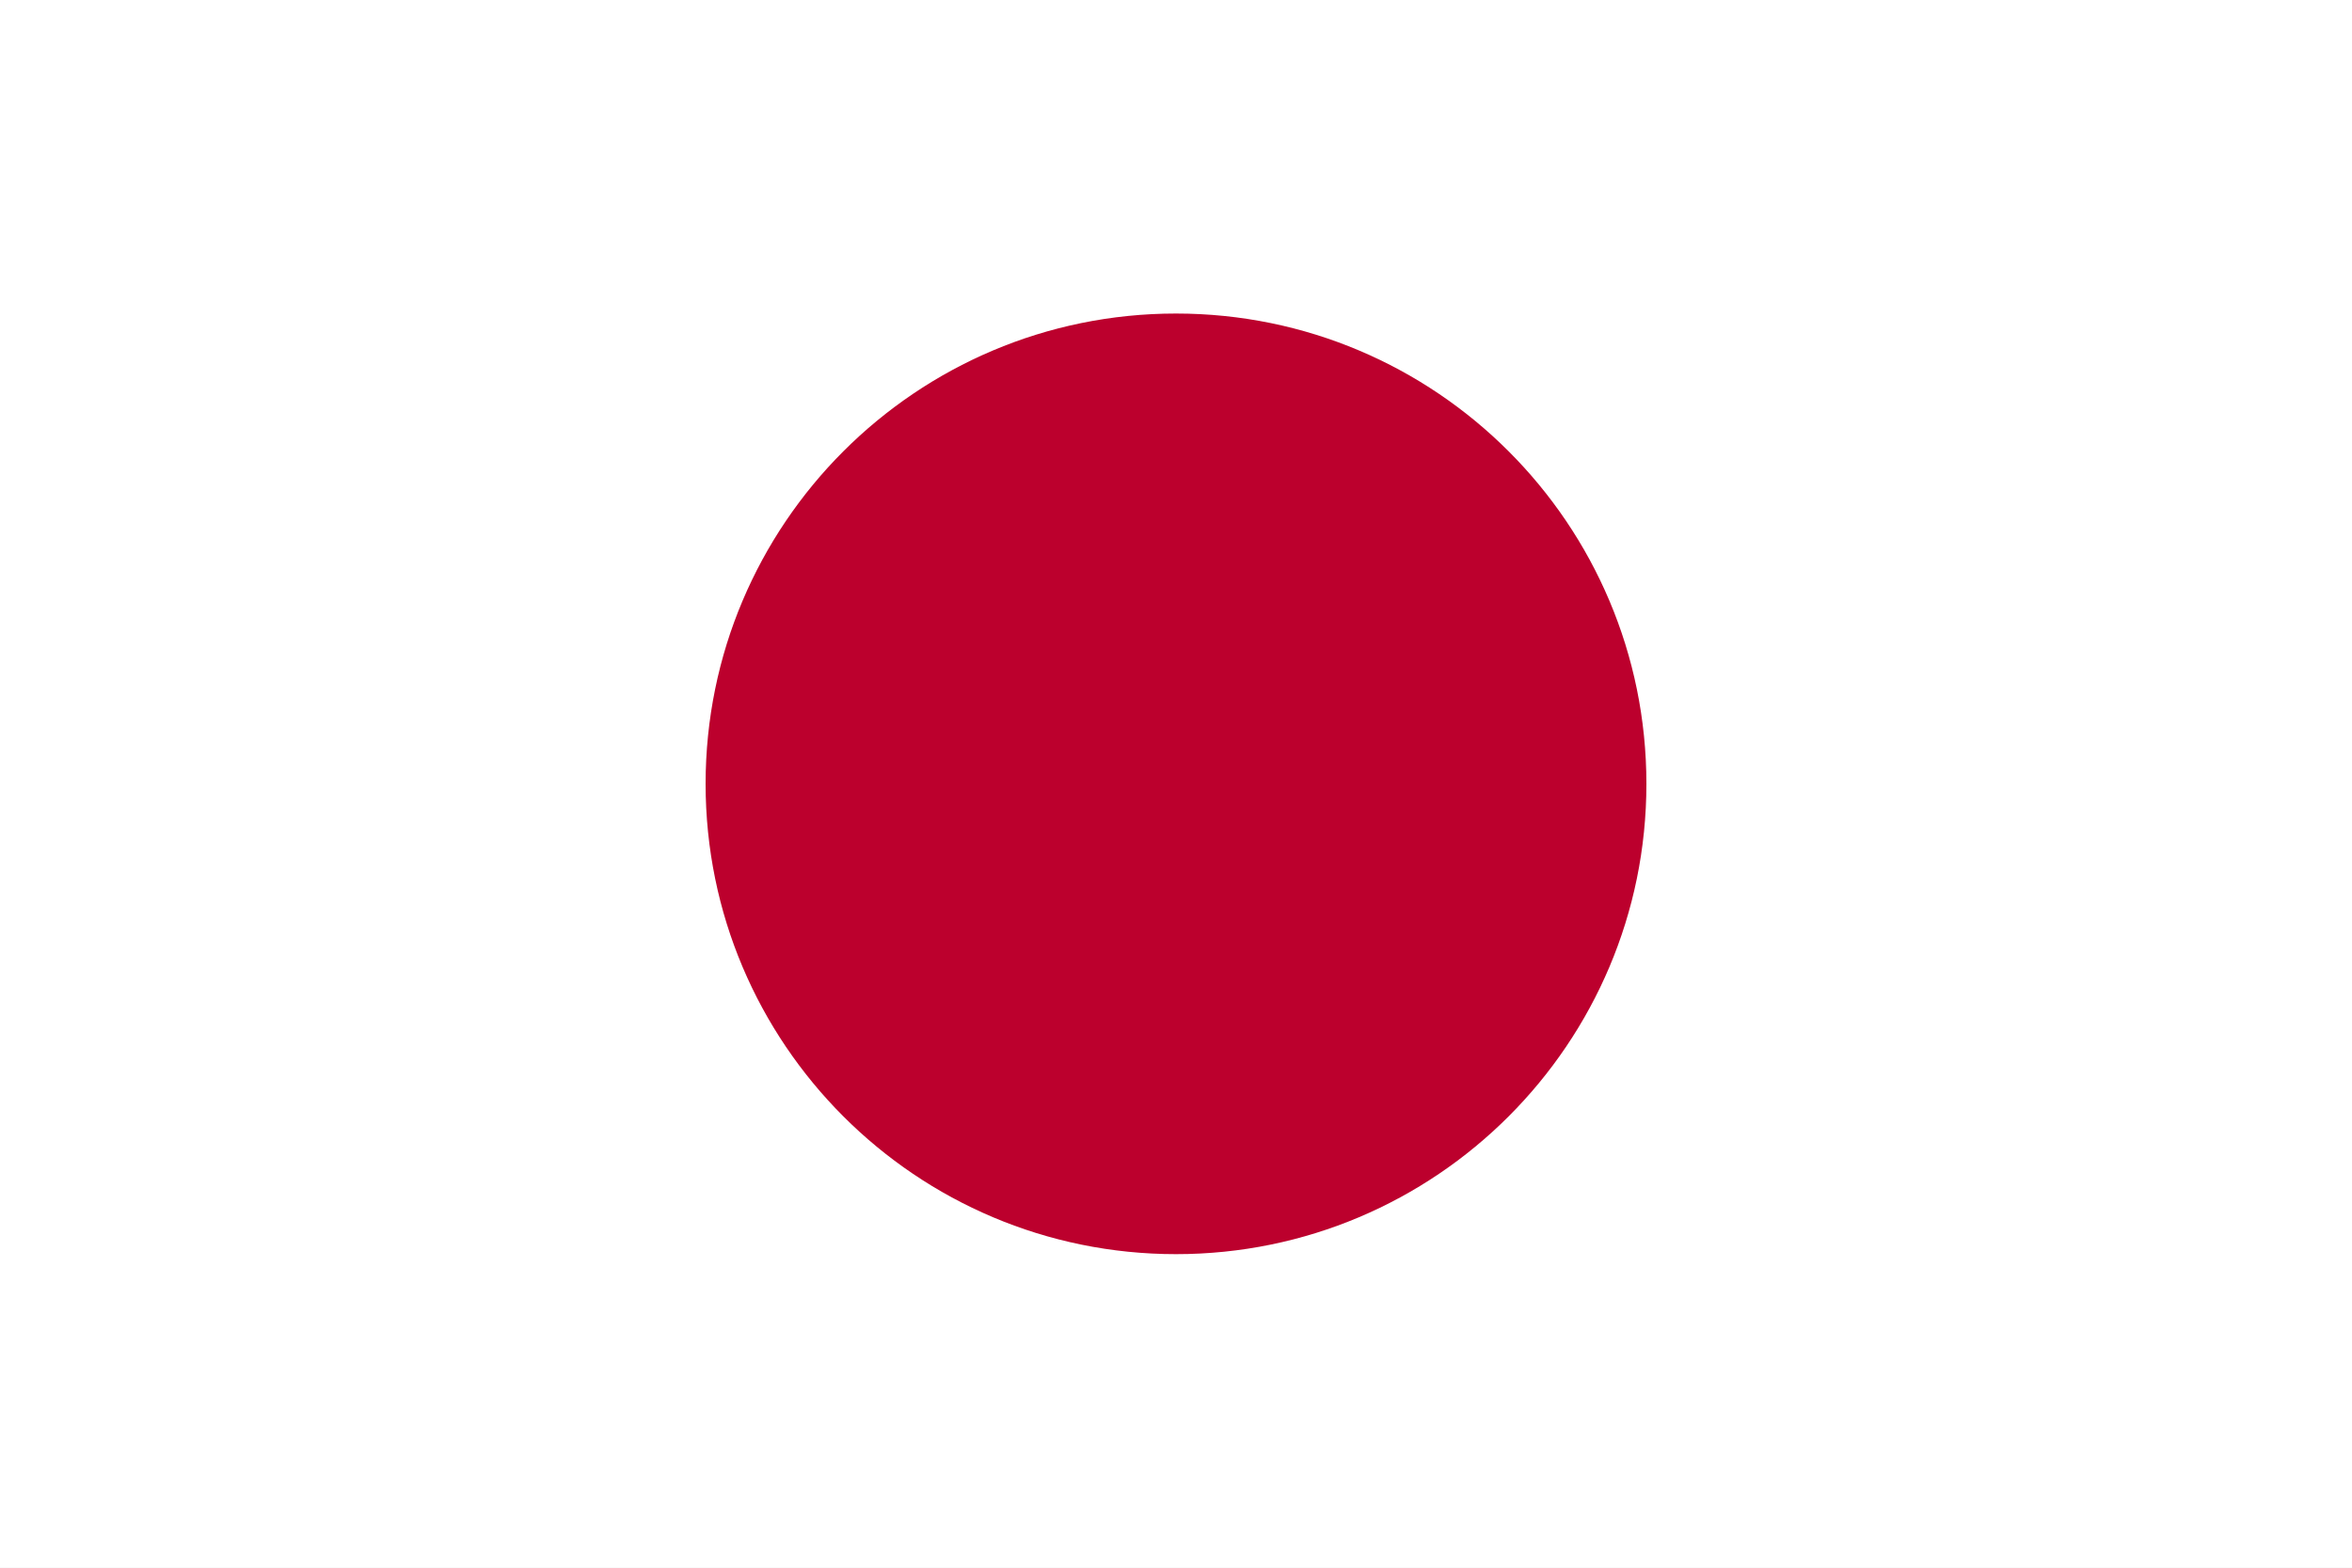
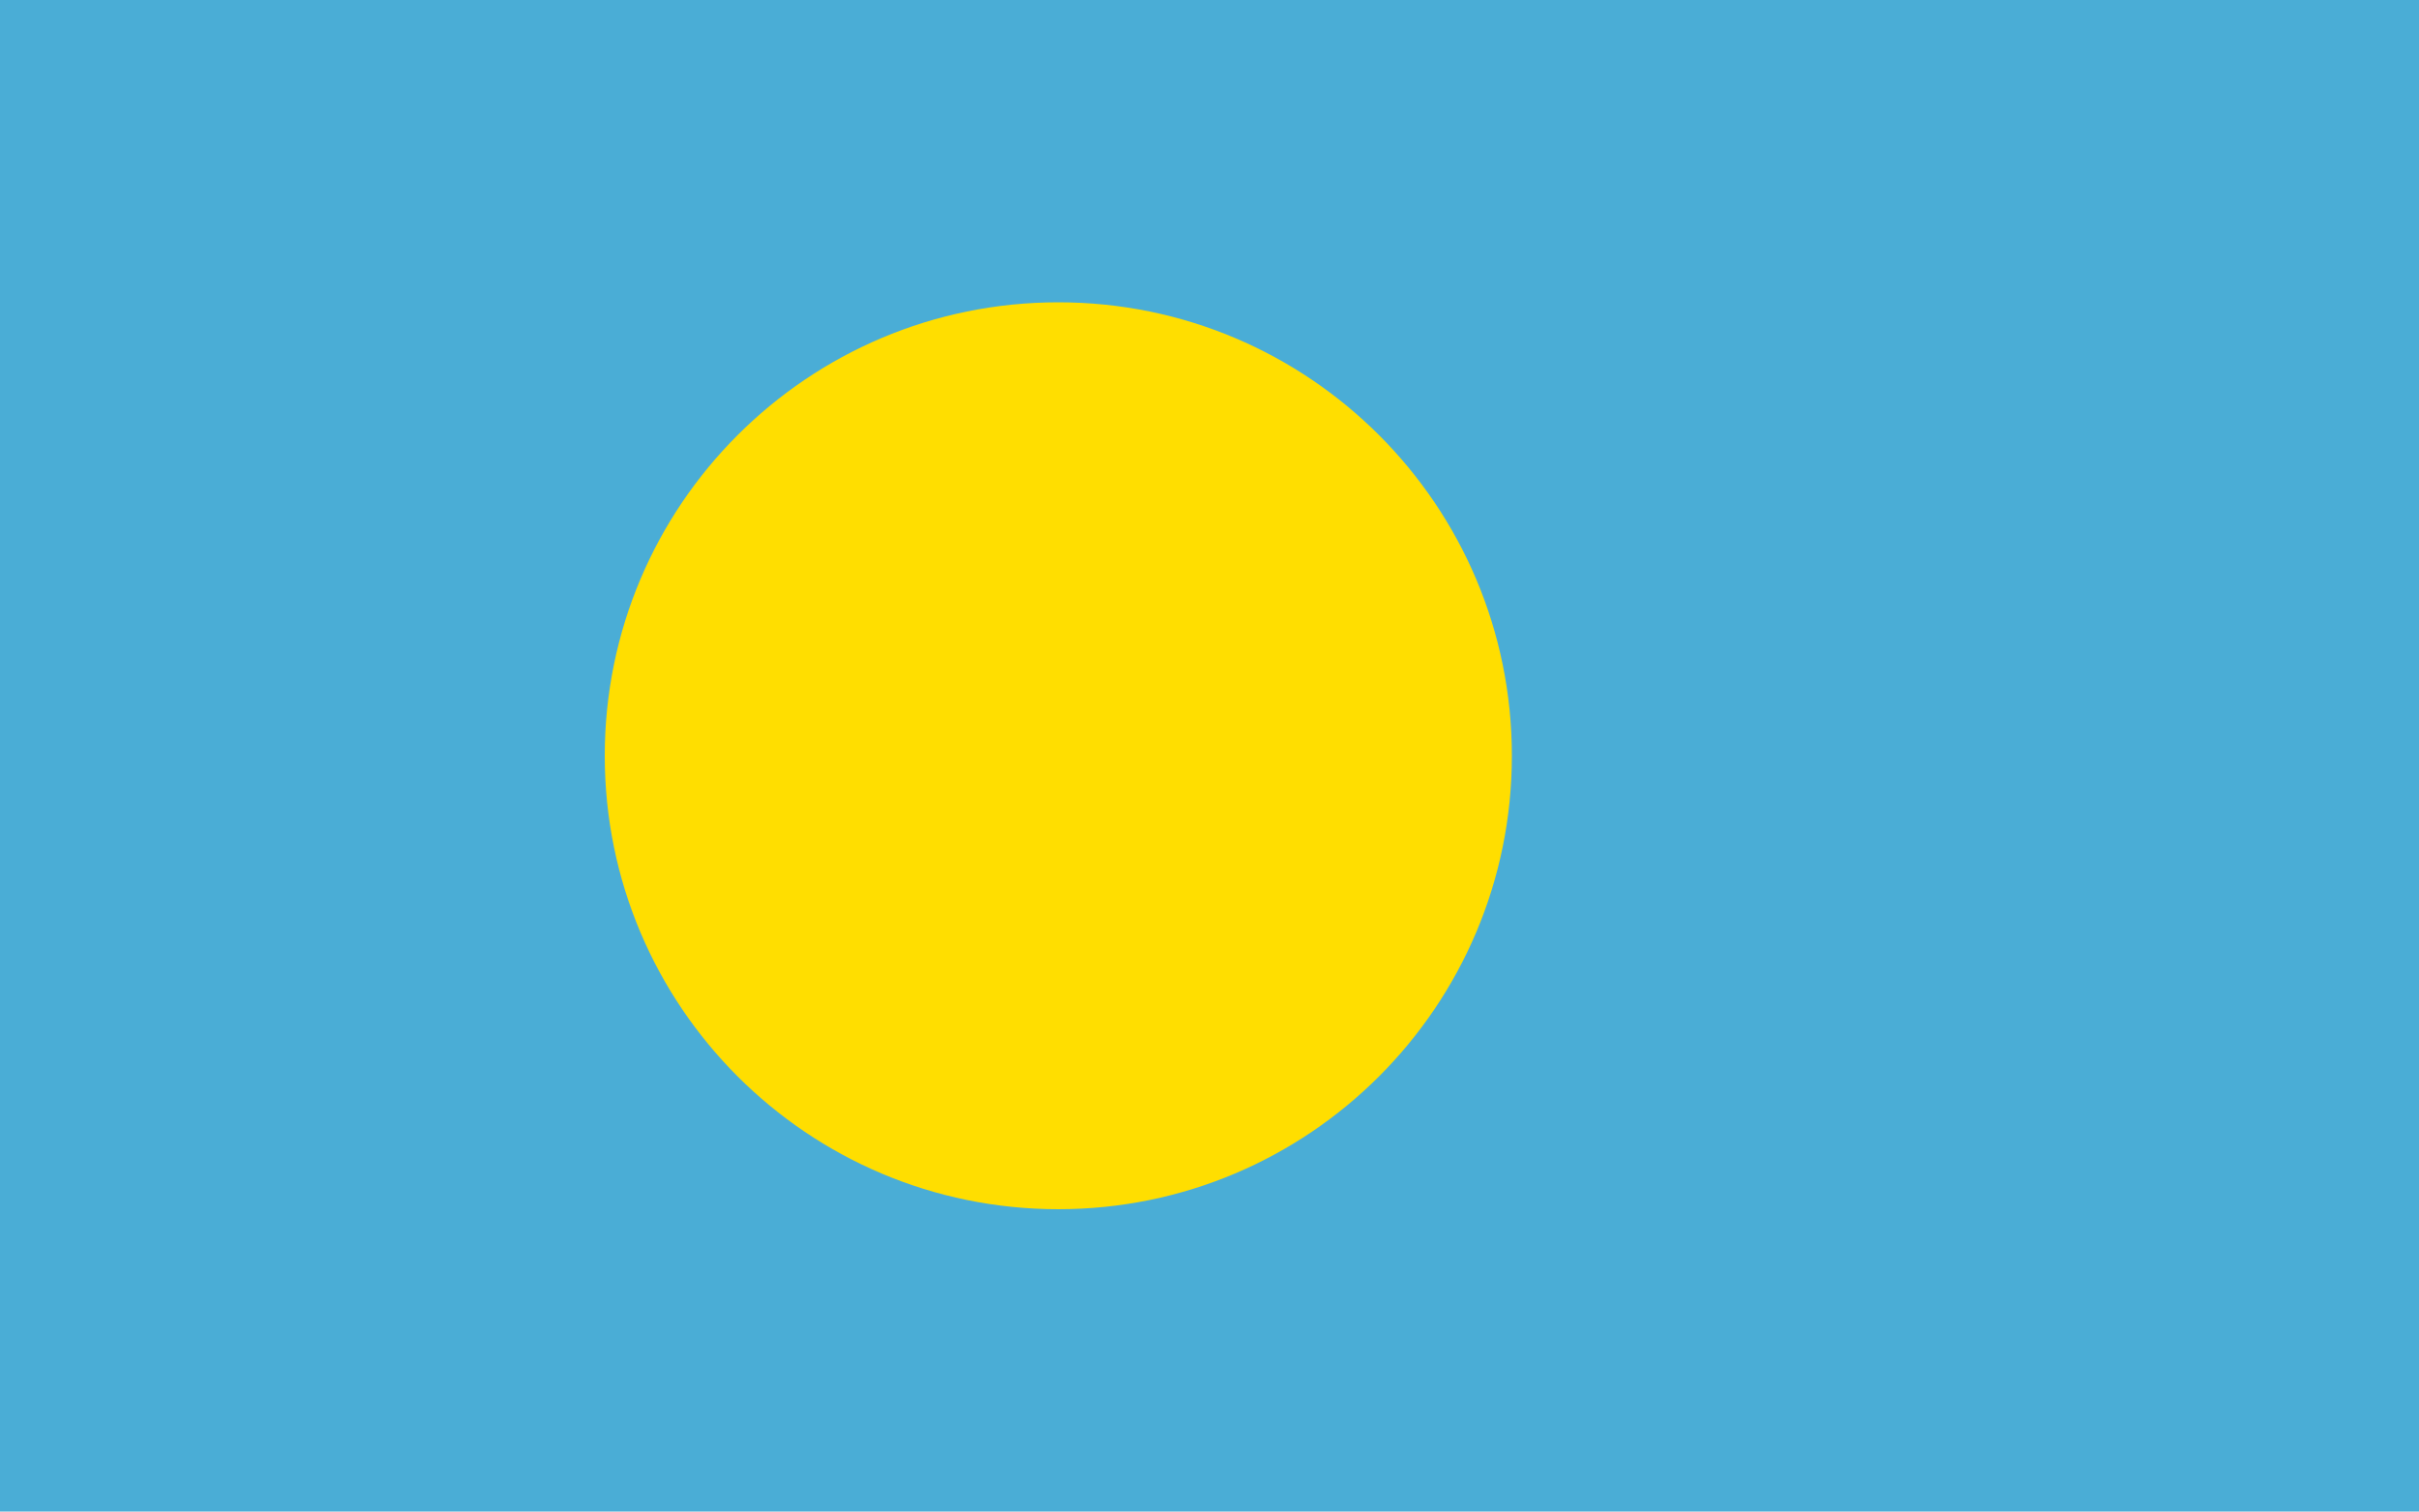
- <svg xmlns="http://www.w3.org/2000/svg" viewBox="0 0 900 600">
-   <rect fill="#fff" height="600" width="900" />
-   <circle fill="#bc002d" cx="450" cy="300" r="180" />
+ <svg xmlns="http://www.w3.org/2000/svg" viewBox="0 0 800 500">
+   <rect fill="#4AADD6" width="800" height="500" />
+   <circle fill="#FFDE00" cx="350" cy="250" r="150" />
</svg>
